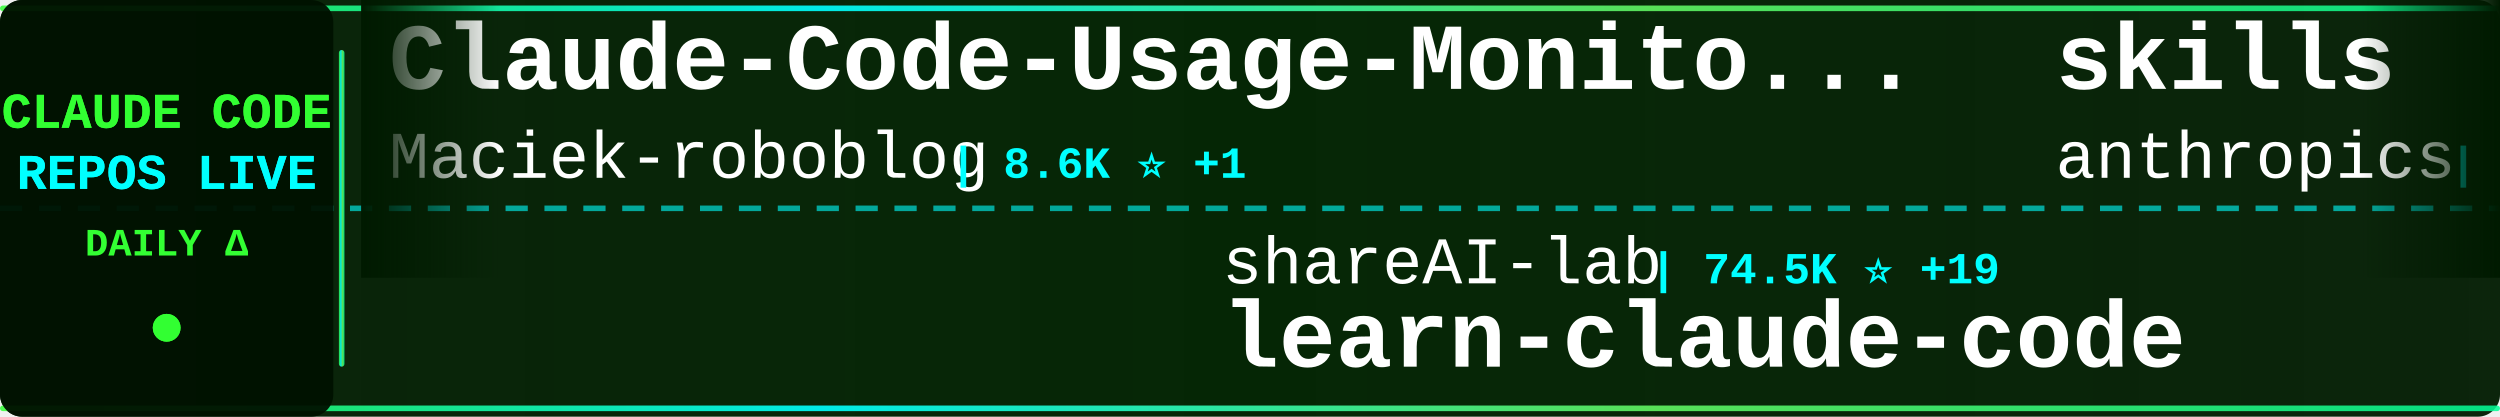
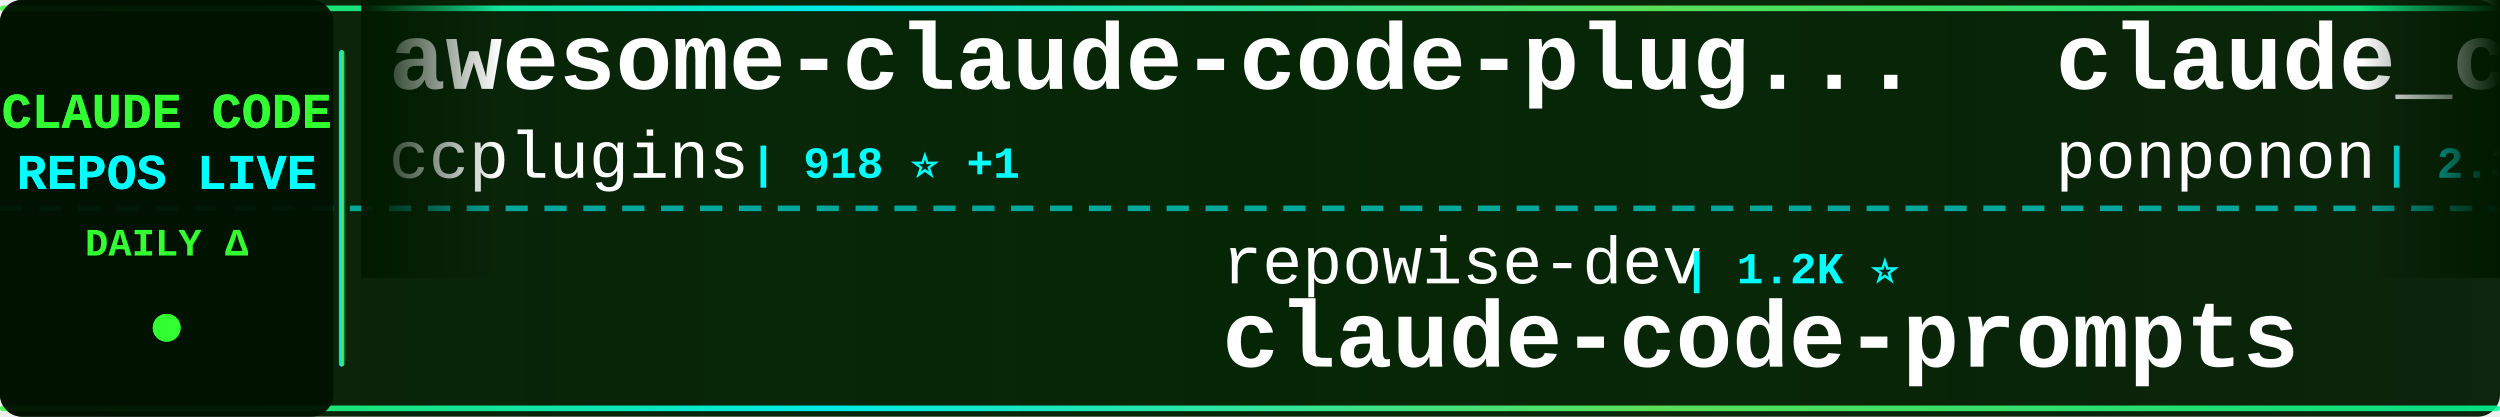
<svg xmlns="http://www.w3.org/2000/svg" width="900" height="150">
  <defs>
    <linearGradient id="tickerBg" x1="0%" y1="0%" x2="100%" y2="0%">
      <stop offset="0%" style="stop-color:#001a00;stop-opacity:0.95" />
      <stop offset="50%" style="stop-color:#002200;stop-opacity:0.98" />
      <stop offset="100%" style="stop-color:#001a00;stop-opacity:0.95" />
    </linearGradient>
    <linearGradient id="borderGrad" x1="0%" y1="0%" x2="100%" y2="0%">
      <stop offset="0%" style="stop-color:#33ff33;stop-opacity:0.85">
        <animate attributeName="stop-opacity" values="0.85;1;0.85" dur="2s" repeatCount="indefinite" />
      </stop>
      <stop offset="33%" style="stop-color:#00ffff;stop-opacity:0.9">
        <animate attributeName="stop-opacity" values="0.9;1;0.9" dur="2.2s" repeatCount="indefinite" />
      </stop>
      <stop offset="66%" style="stop-color:#66ff66;stop-opacity:0.85">
        <animate attributeName="stop-opacity" values="0.85;1;0.85" dur="1.8s" repeatCount="indefinite" />
      </stop>
      <stop offset="100%" style="stop-color:#00ff99;stop-opacity:0.85">
        <animate attributeName="stop-opacity" values="0.85;1;0.85" dur="2s" repeatCount="indefinite" />
      </stop>
    </linearGradient>
    <filter id="textGlow">
      <feGaussianBlur stdDeviation="0.1" result="coloredBlur" />
      <feMerge>
        <feMergeNode in="coloredBlur" />
        <feMergeNode in="SourceGraphic" />
      </feMerge>
    </filter>
    <filter id="metricGlow">
      <feGaussianBlur stdDeviation="0.2" result="coloredBlur" />
      <feMerge>
        <feMergeNode in="coloredBlur" />
        <feMergeNode in="SourceGraphic" />
      </feMerge>
    </filter>
    <linearGradient id="leftFade" x1="0%" y1="0%" x2="100%" y2="0%">
      <stop offset="0%" style="stop-color:#001a00;stop-opacity:1" />
      <stop offset="100%" style="stop-color:#001a00;stop-opacity:0" />
    </linearGradient>
    <linearGradient id="rightFade" x1="0%" y1="0%" x2="100%" y2="0%">
      <stop offset="0%" style="stop-color:#001a00;stop-opacity:0" />
      <stop offset="100%" style="stop-color:#001a00;stop-opacity:1" />
    </linearGradient>
  </defs>
  <rect width="900" height="150" fill="url(#tickerBg)" rx="8" />
  <rect x="0" y="2" width="900" height="2" fill="url(#borderGrad)" rx="1" />
  <rect x="0" y="146" width="900" height="2" fill="url(#borderGrad)" rx="1" />
  <line x1="0" y1="75" x2="900" y2="75" stroke="#00ffff" stroke-width="2" stroke-dasharray="8 6" opacity="0.6" />
  <rect x="0" y="0" width="120" height="150" fill="#001100" opacity="0.95" rx="8" />
  <text x="60" y="46" font-family="'Courier New', monospace" font-size="18" font-weight="bold" fill="#33ff33" text-anchor="middle" filter="url(#textGlow)">
    CLAUDE CODE
  </text>
  <text x="60" y="68" font-family="'Courier New', monospace" font-size="18" font-weight="bold" fill="#00ffff" text-anchor="middle" filter="url(#textGlow)">
    REPOS LIVE
  </text>
  <text x="60" y="92" font-family="'Courier New', monospace" font-size="14" font-weight="bold" fill="#33ff33" text-anchor="middle">
    DAILY Δ
  </text>
  <circle cx="60" cy="118" r="5" fill="#33ff33" filter="url(#metricGlow)">
    <animate attributeName="r" values="4;6;4" dur="1.5s" repeatCount="indefinite" />
    <animate attributeName="opacity" values="0.6;1;0.6" dur="1.5s" repeatCount="indefinite" />
  </circle>
  <rect x="122" y="18" width="2" height="114" fill="url(#borderGrad)" rx="1" />
  <clipPath id="tickerClip">
    <rect x="130" y="0" width="770" height="150" />
  </clipPath>
  <g clip-path="url(#tickerClip)">
    <g id="tickerItems">
      <animateTransform attributeName="transform" attributeType="XML" type="translate" from="0 0" to="-3000 0" dur="54s" repeatCount="indefinite" />
      <g transform="translate(0, 0)">
-         <text x="140" y="32" font-family="'Courier New', monospace" font-size="34" font-weight="bold" fill="#ffffff">Claude-Code-Usage-Monito...</text>
-         <text x="140" y="64" font-family="'Courier New', monospace" font-size="24" font-weight="normal" fill="#ffffff" opacity="1.0">Maciek-roboblog</text>
-         <text x="342" y="64" font-family="'Courier New', monospace" font-size="16" font-weight="bold" fill="#00ffff"> | 8.6K ⭐ +1</text>
+         <text x="140" y="32" font-family="'Courier New', monospace" font-size="34" font-weight="bold" fill="#ffffff">awesome-claude-code-plug...</text>
+         <text x="140" y="64" font-family="'Courier New', monospace" font-size="24" font-weight="normal" fill="#ffffff" opacity="1.0">ccplugins</text>
+         <text x="270" y="64" font-family="'Courier New', monospace" font-size="16" font-weight="bold" fill="#00ffff"> | 918 ⭐ +1</text>
      </g>
      <g transform="translate(300, 0)">
-         <text x="140" y="102" font-family="'Courier New', monospace" font-size="24" font-weight="normal" fill="#ffffff" opacity="1.0">shareAI-lab</text>
-         <text x="294" y="102" font-family="'Courier New', monospace" font-size="16" font-weight="bold" fill="#00ffff"> | 74.5K ⭐ +19</text>
-         <text x="140" y="132" font-family="'Courier New', monospace" font-size="34" font-weight="bold" fill="#ffffff">learn-claude-code</text>
+         <text x="140" y="102" font-family="'Courier New', monospace" font-size="24" font-weight="normal" fill="#ffffff" opacity="1.0">repowise-dev</text>
+         <text x="306" y="102" font-family="'Courier New', monospace" font-size="16" font-weight="bold" fill="#00ffff"> | 1.2K ⭐</text>
+         <text x="140" y="132" font-family="'Courier New', monospace" font-size="34" font-weight="bold" fill="#ffffff">claude-code-prompts</text>
      </g>
      <g transform="translate(600, 0)">
-         <text x="140" y="32" font-family="'Courier New', monospace" font-size="34" font-weight="bold" fill="#ffffff">skills</text>
-         <text x="140" y="64" font-family="'Courier New', monospace" font-size="24" font-weight="normal" fill="#ffffff" opacity="1.0">anthropics</text>
-         <text x="282" y="64" font-family="'Courier New', monospace" font-size="16" font-weight="bold" fill="#00ffff"> | 170.2K ⭐ +52</text>
+         <text x="140" y="32" font-family="'Courier New', monospace" font-size="34" font-weight="bold" fill="#ffffff">claude_code_src</text>
+         <text x="140" y="64" font-family="'Courier New', monospace" font-size="24" font-weight="normal" fill="#ffffff" opacity="1.0">ponponon</text>
+         <text x="258" y="64" font-family="'Courier New', monospace" font-size="16" font-weight="bold" fill="#00ffff"> | 2.3K ⭐</text>
      </g>
      <g transform="translate(900, 0)">
-         <text x="140" y="102" font-family="'Courier New', monospace" font-size="24" font-weight="normal" fill="#ffffff" opacity="1.0">guanshan</text>
-         <text x="258" y="102" font-family="'Courier New', monospace" font-size="16" font-weight="bold" fill="#00ffff"> | 61 ⭐</text>
-         <text x="140" y="132" font-family="'Courier New', monospace" font-size="34" font-weight="bold" fill="#ffffff">ClaudeCode</text>
+         <text x="140" y="102" font-family="'Courier New', monospace" font-size="24" font-weight="normal" fill="#ffffff" opacity="1.0">zstmfhy</text>
+         <text x="246" y="102" font-family="'Courier New', monospace" font-size="16" font-weight="bold" fill="#00ffff"> | 190 ⭐</text>
+         <text x="140" y="132" font-family="'Courier New', monospace" font-size="34" font-weight="bold" fill="#ffffff">Claude-code</text>
      </g>
      <g transform="translate(1200, 0)">
-         <text x="140" y="32" font-family="'Courier New', monospace" font-size="34" font-weight="bold" fill="#ffffff">claude-code-hub</text>
-         <text x="140" y="64" font-family="'Courier New', monospace" font-size="24" font-weight="normal" fill="#ffffff" opacity="1.0">ding113</text>
-         <text x="246" y="64" font-family="'Courier New', monospace" font-size="16" font-weight="bold" fill="#00ffff"> | 3.3K ⭐</text>
+         <text x="140" y="32" font-family="'Courier New', monospace" font-size="34" font-weight="bold" fill="#ffffff">claude-coder</text>
+         <text x="140" y="64" font-family="'Courier New', monospace" font-size="24" font-weight="normal" fill="#ffffff" opacity="1.0">kodu-ai</text>
+         <text x="246" y="64" font-family="'Courier New', monospace" font-size="16" font-weight="bold" fill="#00ffff"> | 5.2K ⭐</text>
      </g>
      <g transform="translate(1500, 0)">
-         <text x="140" y="102" font-family="'Courier New', monospace" font-size="24" font-weight="normal" fill="#ffffff" opacity="1.0">disler</text>
-         <text x="234" y="102" font-family="'Courier New', monospace" font-size="16" font-weight="bold" fill="#00ffff"> | 1.6K ⭐</text>
-         <text x="140" y="132" font-family="'Courier New', monospace" font-size="34" font-weight="bold" fill="#ffffff">pi-vs-claude-code</text>
+         <text x="140" y="102" font-family="'Courier New', monospace" font-size="24" font-weight="normal" fill="#ffffff" opacity="1.0">luyao618</text>
+         <text x="258" y="102" font-family="'Courier New', monospace" font-size="16" font-weight="bold" fill="#00ffff"> | 1.7K ⭐</text>
+         <text x="140" y="132" font-family="'Courier New', monospace" font-size="34" font-weight="bold" fill="#ffffff">Claude-Code-Source-Study</text>
      </g>
      <g transform="translate(1800, 0)">
-         <text x="140" y="32" font-family="'Courier New', monospace" font-size="34" font-weight="bold" fill="#ffffff">ECC</text>
-         <text x="140" y="64" font-family="'Courier New', monospace" font-size="24" font-weight="normal" fill="#ffffff" opacity="1.0">affaan-m</text>
-         <text x="258" y="64" font-family="'Courier New', monospace" font-size="16" font-weight="bold" fill="#00ffff"> | 240.8K ⭐ +33</text>
+         <text x="140" y="32" font-family="'Courier New', monospace" font-size="34" font-weight="bold" fill="#ffffff">claude-code-source-code</text>
+         <text x="140" y="64" font-family="'Courier New', monospace" font-size="24" font-weight="normal" fill="#ffffff" opacity="1.0">777genius</text>
+         <text x="270" y="64" font-family="'Courier New', monospace" font-size="16" font-weight="bold" fill="#00ffff"> | 926 ⭐</text>
      </g>
      <g transform="translate(2100, 0)">
-         <text x="140" y="102" font-family="'Courier New', monospace" font-size="24" font-weight="normal" fill="#ffffff" opacity="1.0">fazxes</text>
-         <text x="234" y="102" font-family="'Courier New', monospace" font-size="16" font-weight="bold" fill="#00ffff"> | 231 ⭐</text>
-         <text x="140" y="132" font-family="'Courier New', monospace" font-size="34" font-weight="bold" fill="#ffffff">Claude-code</text>
+         <text x="140" y="102" font-family="'Courier New', monospace" font-size="24" font-weight="normal" fill="#ffffff" opacity="1.0">oboard</text>
+         <text x="234" y="102" font-family="'Courier New', monospace" font-size="16" font-weight="bold" fill="#00ffff"> | 3.3K ⭐</text>
+         <text x="140" y="132" font-family="'Courier New', monospace" font-size="34" font-weight="bold" fill="#ffffff">claude-code-rev</text>
      </g>
      <g transform="translate(2400, 0)">
-         <text x="140" y="32" font-family="'Courier New', monospace" font-size="34" font-weight="bold" fill="#ffffff">Claude-Code</text>
-         <text x="140" y="64" font-family="'Courier New', monospace" font-size="24" font-weight="normal" fill="#ffffff" opacity="1.0">pengchengneo</text>
-         <text x="306" y="64" font-family="'Courier New', monospace" font-size="16" font-weight="bold" fill="#00ffff"> | 1.7K ⭐</text>
+         <text x="140" y="32" font-family="'Courier New', monospace" font-size="34" font-weight="bold" fill="#ffffff">claude-code-engineering</text>
+         <text x="140" y="64" font-family="'Courier New', monospace" font-size="24" font-weight="normal" fill="#ffffff" opacity="1.0">huangjia2019</text>
+         <text x="306" y="64" font-family="'Courier New', monospace" font-size="16" font-weight="bold" fill="#00ffff"> | 1.1K ⭐</text>
      </g>
      <g transform="translate(2700, 0)">
-         <text x="140" y="102" font-family="'Courier New', monospace" font-size="24" font-weight="normal" fill="#ffffff" opacity="1.0">AprilNEA</text>
-         <text x="258" y="102" font-family="'Courier New', monospace" font-size="16" font-weight="bold" fill="#00ffff"> | 390 ⭐</text>
-         <text x="140" y="132" font-family="'Courier New', monospace" font-size="34" font-weight="bold" fill="#ffffff">claude-code-source</text>
+         <text x="140" y="102" font-family="'Courier New', monospace" font-size="24" font-weight="normal" fill="#ffffff" opacity="1.0">ghuntley</text>
+         <text x="258" y="102" font-family="'Courier New', monospace" font-size="16" font-weight="bold" fill="#00ffff"> | 990 ⭐</text>
+         <text x="140" y="132" font-family="'Courier New', monospace" font-size="34" font-weight="bold" fill="#ffffff">claude-code-source-code-...</text>
      </g>
      <g transform="translate(3000, 0)">
-         <text x="140" y="32" font-family="'Courier New', monospace" font-size="34" font-weight="bold" fill="#ffffff">Claude-Code-Usage-Monito...</text>
-         <text x="140" y="64" font-family="'Courier New', monospace" font-size="24" font-weight="normal" fill="#ffffff" opacity="1.0">Maciek-roboblog</text>
-         <text x="342" y="64" font-family="'Courier New', monospace" font-size="16" font-weight="bold" fill="#00ffff"> | 8.6K ⭐ +1</text>
+         <text x="140" y="32" font-family="'Courier New', monospace" font-size="34" font-weight="bold" fill="#ffffff">awesome-claude-code-plug...</text>
+         <text x="140" y="64" font-family="'Courier New', monospace" font-size="24" font-weight="normal" fill="#ffffff" opacity="1.0">ccplugins</text>
+         <text x="270" y="64" font-family="'Courier New', monospace" font-size="16" font-weight="bold" fill="#00ffff"> | 918 ⭐ +1</text>
      </g>
      <g transform="translate(3300, 0)">
-         <text x="140" y="102" font-family="'Courier New', monospace" font-size="24" font-weight="normal" fill="#ffffff" opacity="1.0">shareAI-lab</text>
-         <text x="294" y="102" font-family="'Courier New', monospace" font-size="16" font-weight="bold" fill="#00ffff"> | 74.5K ⭐ +19</text>
-         <text x="140" y="132" font-family="'Courier New', monospace" font-size="34" font-weight="bold" fill="#ffffff">learn-claude-code</text>
+         <text x="140" y="102" font-family="'Courier New', monospace" font-size="24" font-weight="normal" fill="#ffffff" opacity="1.0">repowise-dev</text>
+         <text x="306" y="102" font-family="'Courier New', monospace" font-size="16" font-weight="bold" fill="#00ffff"> | 1.2K ⭐</text>
+         <text x="140" y="132" font-family="'Courier New', monospace" font-size="34" font-weight="bold" fill="#ffffff">claude-code-prompts</text>
      </g>
      <g transform="translate(3600, 0)">
-         <text x="140" y="32" font-family="'Courier New', monospace" font-size="34" font-weight="bold" fill="#ffffff">skills</text>
-         <text x="140" y="64" font-family="'Courier New', monospace" font-size="24" font-weight="normal" fill="#ffffff" opacity="1.0">anthropics</text>
-         <text x="282" y="64" font-family="'Courier New', monospace" font-size="16" font-weight="bold" fill="#00ffff"> | 170.2K ⭐ +52</text>
+         <text x="140" y="32" font-family="'Courier New', monospace" font-size="34" font-weight="bold" fill="#ffffff">claude_code_src</text>
+         <text x="140" y="64" font-family="'Courier New', monospace" font-size="24" font-weight="normal" fill="#ffffff" opacity="1.0">ponponon</text>
+         <text x="258" y="64" font-family="'Courier New', monospace" font-size="16" font-weight="bold" fill="#00ffff"> | 2.3K ⭐</text>
      </g>
      <g transform="translate(3900, 0)">
-         <text x="140" y="102" font-family="'Courier New', monospace" font-size="24" font-weight="normal" fill="#ffffff" opacity="1.0">guanshan</text>
-         <text x="258" y="102" font-family="'Courier New', monospace" font-size="16" font-weight="bold" fill="#00ffff"> | 61 ⭐</text>
-         <text x="140" y="132" font-family="'Courier New', monospace" font-size="34" font-weight="bold" fill="#ffffff">ClaudeCode</text>
+         <text x="140" y="102" font-family="'Courier New', monospace" font-size="24" font-weight="normal" fill="#ffffff" opacity="1.0">zstmfhy</text>
+         <text x="246" y="102" font-family="'Courier New', monospace" font-size="16" font-weight="bold" fill="#00ffff"> | 190 ⭐</text>
+         <text x="140" y="132" font-family="'Courier New', monospace" font-size="34" font-weight="bold" fill="#ffffff">Claude-code</text>
      </g>
    </g>
  </g>
  <rect x="130" y="0" width="50" height="100" fill="url(#leftFade)" />
  <rect x="850" y="0" width="50" height="100" fill="url(#rightFade)" />
</svg>
